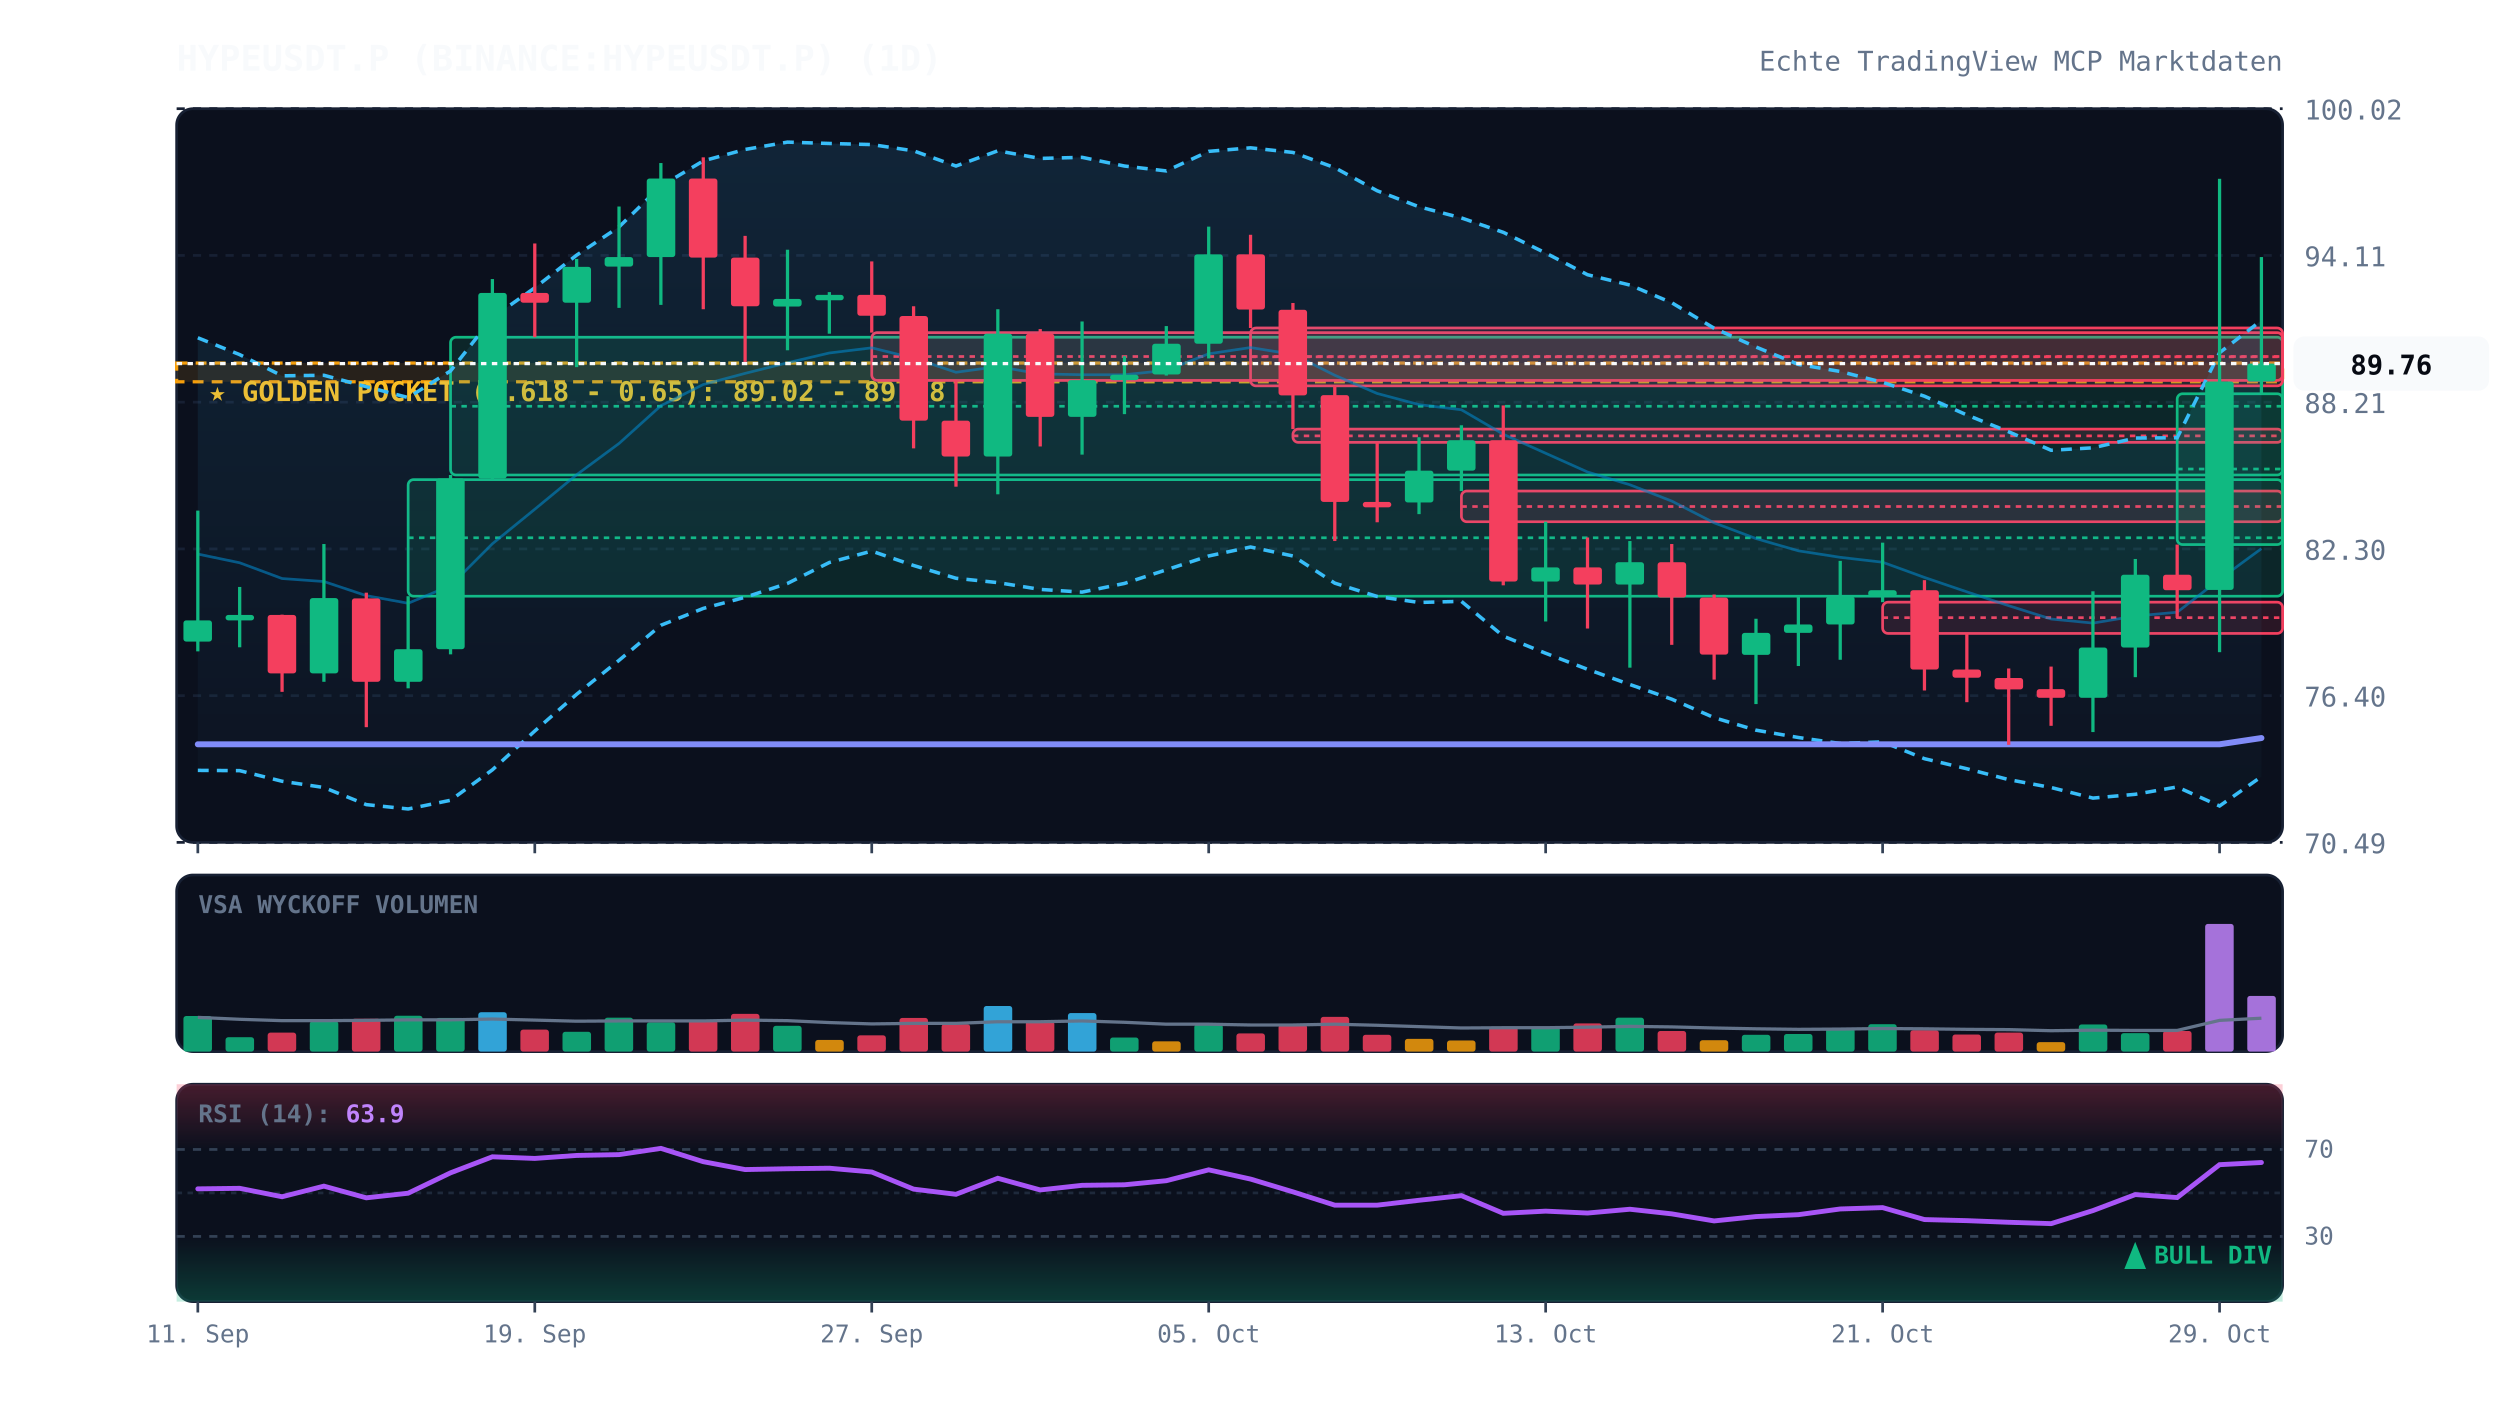
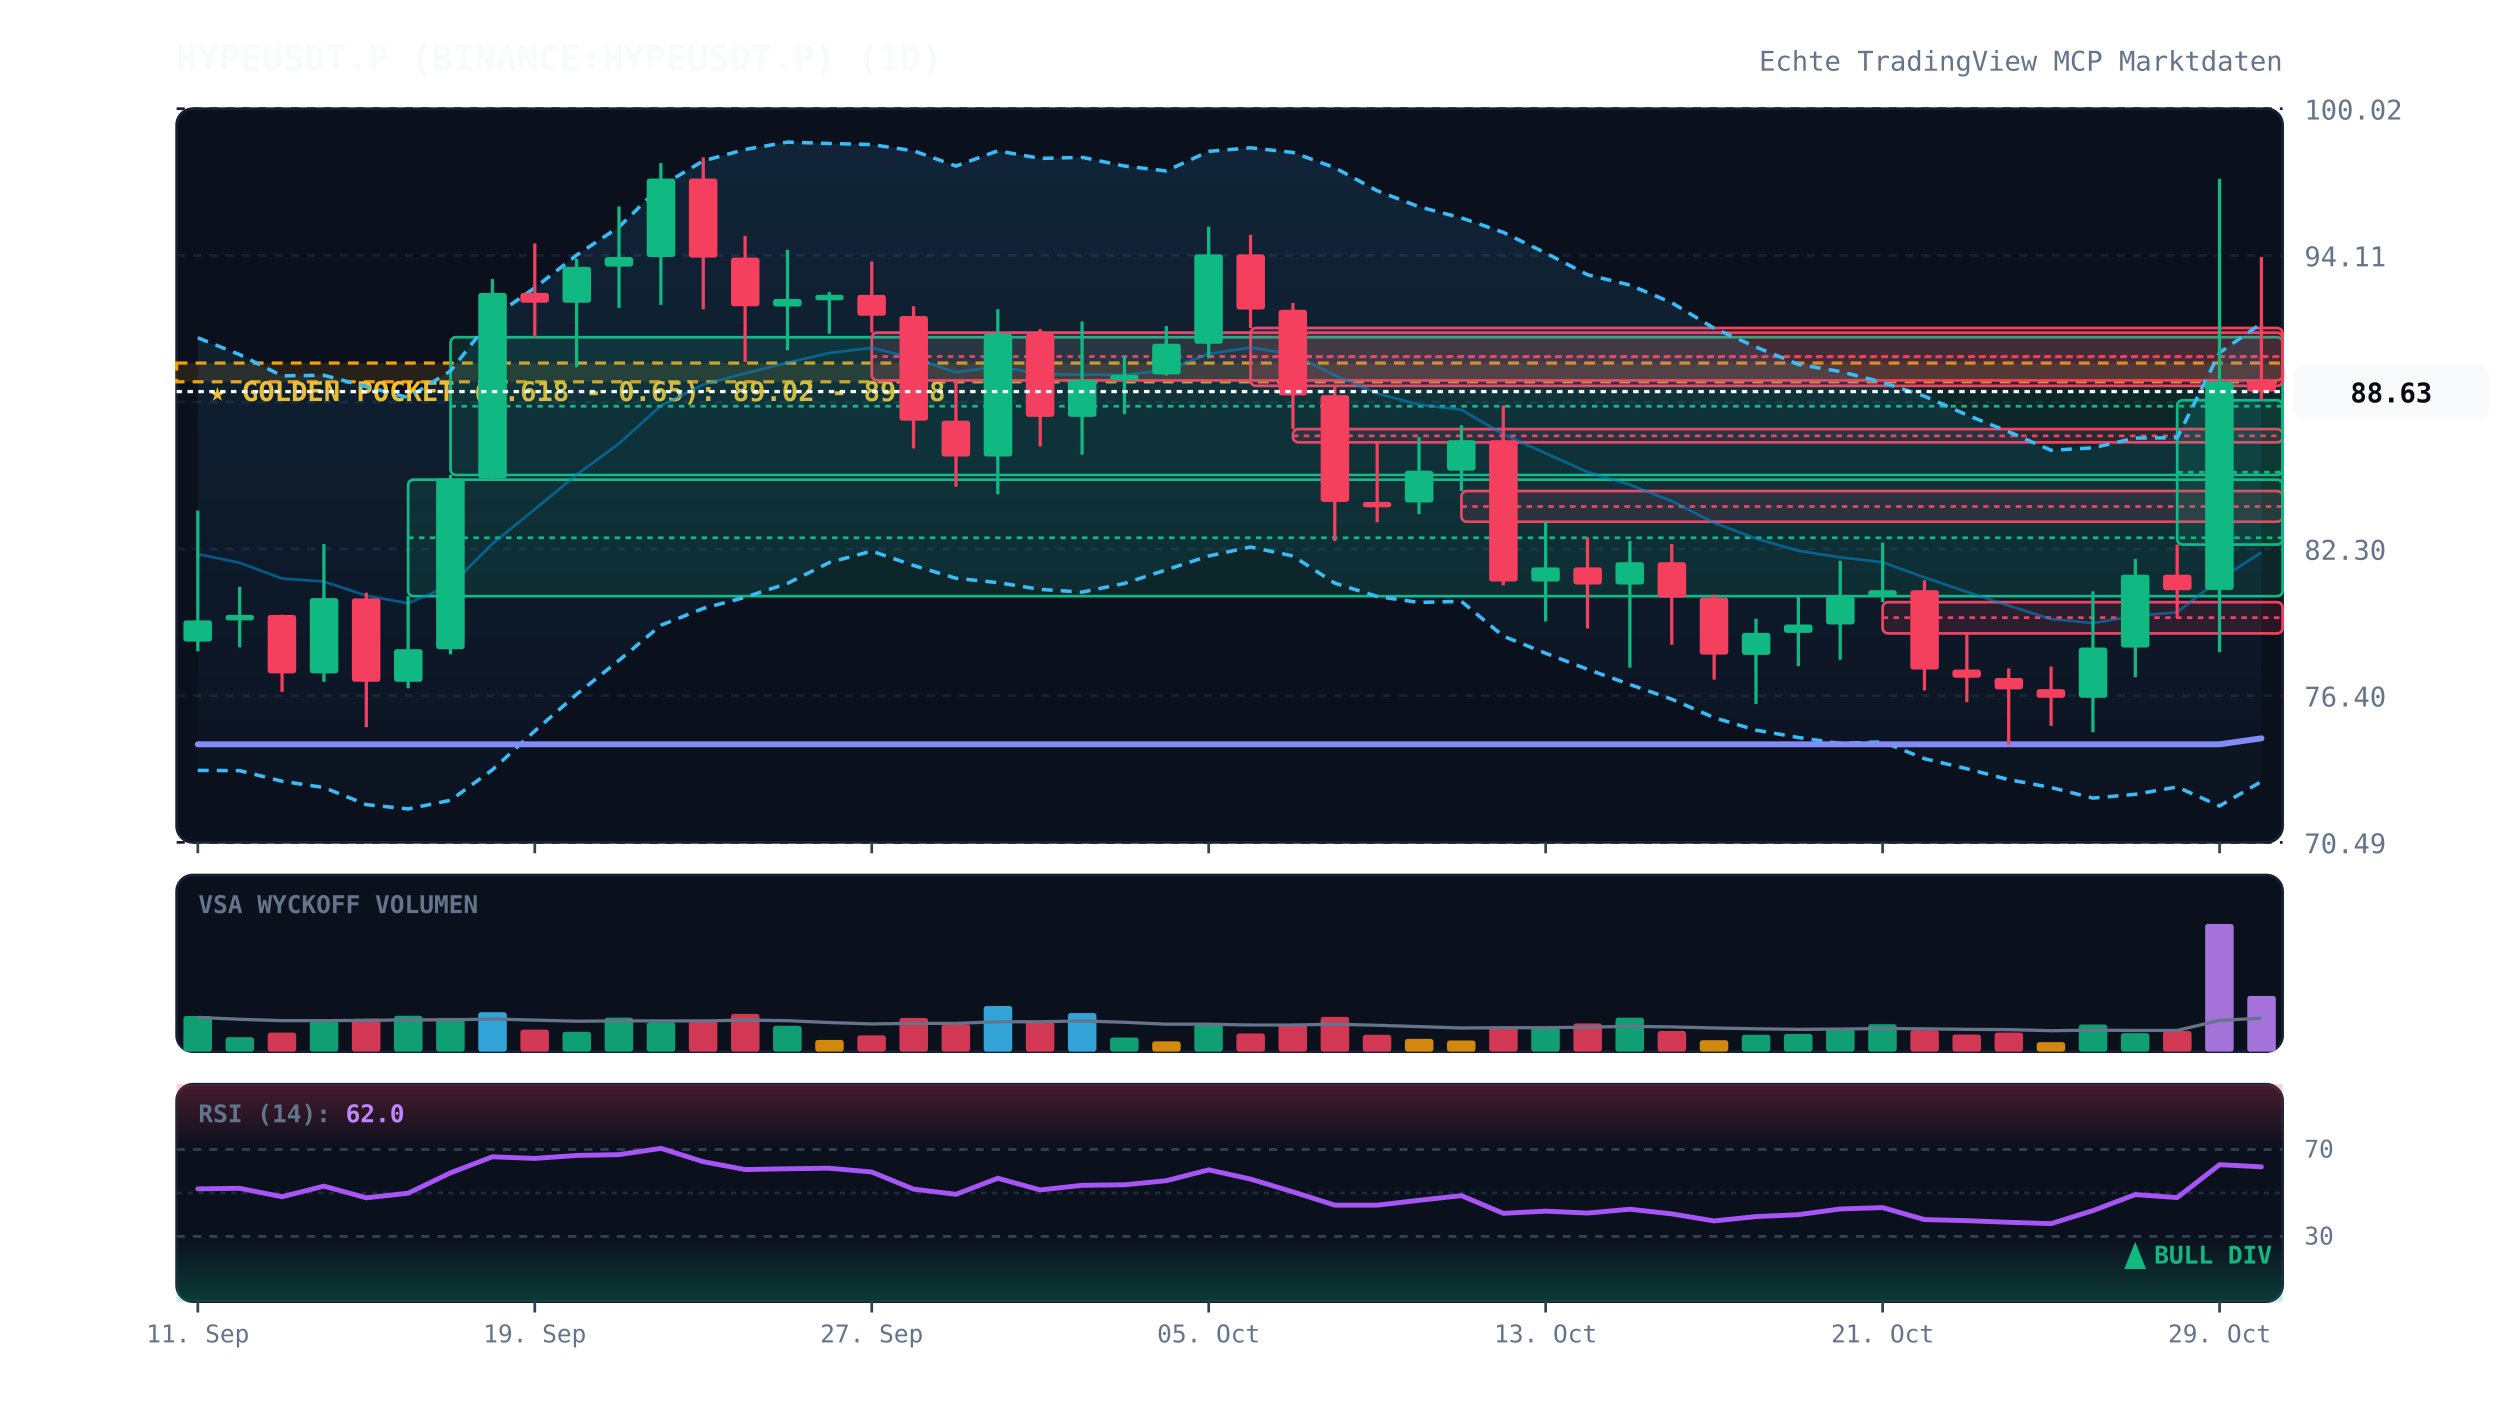
<svg xmlns="http://www.w3.org/2000/svg" viewBox="0 0 920 520" width="100%" height="100%" style="background:#070a13; font-family:'JetBrains Mono', monospace;">
  <defs>
    <linearGradient id="cloud-grad" x1="0%" y1="0%" x2="0%" y2="100%">
      <stop offset="0%" stop-color="#38bdf8" stop-opacity="0.12" />
      <stop offset="100%" stop-color="#38bdf8" stop-opacity="0.02" />
    </linearGradient>
    <linearGradient id="rsi-overbought" x1="0%" y1="0%" x2="0%" y2="100%">
      <stop offset="0%" stop-color="#f43f5e" stop-opacity="0.25" />
      <stop offset="100%" stop-color="#f43f5e" stop-opacity="0.0" />
    </linearGradient>
    <linearGradient id="rsi-oversold" x1="0%" y1="0%" x2="0%" y2="100%">
      <stop offset="0%" stop-color="#10b981" stop-opacity="0.0" />
      <stop offset="100%" stop-color="#10b981" stop-opacity="0.25" />
    </linearGradient>
  </defs>
  <rect x="65" y="40" width="775" height="270" fill="#0b101d" rx="6" stroke="#172033" stroke-width="1" />
  <rect x="65" y="322" width="775" height="65" fill="#0b101d" rx="6" stroke="#172033" stroke-width="1" />
  <rect x="65" y="399" width="775" height="80" fill="#0b101d" rx="6" stroke="#172033" stroke-width="1" />
  <line x1="65" y1="310.0" x2="840" y2="310.0" stroke="#172033" stroke-dasharray="3,3" stroke-width="1" />
  <text x="848" y="314.0" fill="#64748b" font-size="10" text-anchor="start">70.49</text>
  <line x1="65" y1="256.0" x2="840" y2="256.0" stroke="#172033" stroke-dasharray="3,3" stroke-width="1" />
  <text x="848" y="260.0" fill="#64748b" font-size="10" text-anchor="start">76.40</text>
  <line x1="65" y1="202.0" x2="840" y2="202.0" stroke="#172033" stroke-dasharray="3,3" stroke-width="1" />
  <text x="848" y="206.0" fill="#64748b" font-size="10" text-anchor="start">82.30</text>
  <line x1="65" y1="148.0" x2="840" y2="148.0" stroke="#172033" stroke-dasharray="3,3" stroke-width="1" />
  <text x="848" y="152.0" fill="#64748b" font-size="10" text-anchor="start">88.21</text>
  <line x1="65" y1="94.0" x2="840" y2="94.0" stroke="#172033" stroke-dasharray="3,3" stroke-width="1" />
  <text x="848" y="98.0" fill="#64748b" font-size="10" text-anchor="start">94.11</text>
  <line x1="65" y1="40.0" x2="840" y2="40.0" stroke="#172033" stroke-dasharray="3,3" stroke-width="1" />
  <text x="848" y="44.0" fill="#64748b" font-size="10" text-anchor="start">100.02</text>
  <rect x="65" y="133.6" width="775" height="6.9" fill="rgba(245, 158, 11, 0.12)" stroke="#f59e0b" stroke-dasharray="4,3" stroke-width="1.2" />
  <text x="77" y="147.6" fill="#fbbf24" font-size="10" font-weight="bold">★ GOLDEN POCKET (0.618 - 0.65): 89.02 - 89.78</text>
  <rect x="150.2" y="176.5" width="689.8" height="42.9" fill="rgba(16, 185, 129, 0.13)" stroke="#10b981" stroke-width="1" rx="2" />
  <line x1="150.2" y1="197.9" x2="840" y2="197.9" stroke="#10b981" stroke-dasharray="2,2" stroke-width="1" />
  <rect x="165.8" y="124.1" width="674.2" height="50.7" fill="rgba(16, 185, 129, 0.13)" stroke="#10b981" stroke-width="1" rx="2" />
  <line x1="165.8" y1="149.5" x2="840" y2="149.5" stroke="#10b981" stroke-dasharray="2,2" stroke-width="1" />
  <rect x="320.8" y="122.4" width="519.2" height="17.6" fill="rgba(244, 63, 94, 0.13)" stroke="#f43f5e" stroke-width="1" rx="2" />
  <line x1="320.8" y1="131.2" x2="840" y2="131.2" stroke="#f43f5e" stroke-dasharray="2,2" stroke-width="1" />
  <rect x="460.2" y="120.7" width="379.8" height="21.3" fill="rgba(244, 63, 94, 0.13)" stroke="#f43f5e" stroke-width="1" rx="2" />
  <line x1="460.2" y1="131.3" x2="840" y2="131.3" stroke="#f43f5e" stroke-dasharray="2,2" stroke-width="1" />
  <rect x="475.8" y="157.9" width="364.2" height="4.9" fill="rgba(244, 63, 94, 0.13)" stroke="#f43f5e" stroke-width="1" rx="2" />
  <line x1="475.8" y1="160.4" x2="840" y2="160.4" stroke="#f43f5e" stroke-dasharray="2,2" stroke-width="1" />
  <rect x="537.8" y="180.7" width="302.2" height="11.3" fill="rgba(244, 63, 94, 0.13)" stroke="#f43f5e" stroke-width="1" rx="2" />
  <line x1="537.8" y1="186.4" x2="840" y2="186.4" stroke="#f43f5e" stroke-dasharray="2,2" stroke-width="1" />
  <rect x="692.8" y="221.6" width="147.2" height="11.5" fill="rgba(244, 63, 94, 0.13)" stroke="#f43f5e" stroke-width="1" rx="2" />
  <line x1="692.8" y1="227.3" x2="840" y2="227.3" stroke="#f43f5e" stroke-dasharray="2,2" stroke-width="1" />
-   <rect x="801.2" y="144.9" width="38.8" height="55.5" fill="rgba(16, 185, 129, 0.13)" stroke="#10b981" stroke-width="1" rx="2" />
-   <line x1="801.2" y1="172.6" x2="840" y2="172.6" stroke="#10b981" stroke-dasharray="2,2" stroke-width="1" />
-   <polygon points="72.8,124.3 88.2,130.5 103.8,138.3 119.2,138.1 134.8,142.3 150.2,146.3 165.8,136.5 181.2,116.9 196.8,105.9 212.2,93.9 227.8,83.5 243.2,68.5 258.8,59.2 274.2,55.0 289.8,52.3 305.2,52.8 320.8,53.2 336.2,55.5 351.8,61.1 367.2,55.5 382.8,58.3 398.2,57.9 413.8,61.1 429.2,62.9 444.8,55.7 460.2,54.4 475.8,56.1 491.2,61.7 506.8,70.2 522.2,76.1 537.8,80.2 553.2,85.5 568.8,93.1 584.2,101.1 599.8,104.9 615.2,111.4 630.8,120.8 646.2,127.7 661.8,134.1 677.2,136.7 692.8,140.7 708.2,145.8 723.8,152.7 739.2,158.9 754.8,165.7 770.2,164.8 785.8,161.2 801.2,161.1 816.8,129.8 832.2,117.9 832.2,285.8 816.8,296.6 801.2,289.6 785.8,292.3 770.2,293.7 754.8,289.8 739.2,286.9 723.8,282.9 708.2,279.2 692.8,273.0 677.2,273.6 661.8,271.4 646.2,268.7 630.8,264.1 615.2,257.3 599.8,251.9 584.2,246.3 568.8,240.4 553.2,234.1 537.8,221.3 522.2,221.7 506.8,219.5 491.2,214.6 475.8,204.6 460.2,201.3 444.8,204.6 429.2,209.7 413.8,214.7 398.2,217.9 382.8,216.9 367.2,214.4 351.8,212.8 336.2,208.1 320.8,202.8 305.2,207.0 289.8,214.7 274.2,219.8 258.8,223.9 243.2,230.1 227.8,243.0 212.2,255.5 196.8,269.0 181.2,283.3 165.8,294.5 150.2,297.7 134.8,296.1 119.2,289.8 103.8,287.5 88.2,283.6 72.8,283.5" fill="url(#cloud-grad)" />
-   <polyline points="72.8,124.3 88.2,130.5 103.8,138.3 119.2,138.1 134.8,142.3 150.2,146.3 165.8,136.5 181.2,116.9 196.8,105.9 212.2,93.9 227.8,83.5 243.2,68.5 258.8,59.2 274.2,55.0 289.8,52.3 305.2,52.8 320.8,53.2 336.2,55.5 351.8,61.1 367.2,55.5 382.8,58.3 398.2,57.9 413.8,61.1 429.2,62.9 444.8,55.7 460.2,54.4 475.8,56.1 491.2,61.7 506.8,70.2 522.2,76.1 537.8,80.2 553.2,85.5 568.8,93.1 584.2,101.1 599.8,104.9 615.2,111.4 630.8,120.8 646.2,127.7 661.8,134.1 677.2,136.7 692.8,140.7 708.2,145.8 723.8,152.7 739.2,158.9 754.8,165.7 770.2,164.8 785.8,161.2 801.2,161.1 816.8,129.8 832.2,117.9" fill="none" stroke="#38bdf8" stroke-width="1.3" stroke-dasharray="4,3" />
-   <polyline points="72.8,283.5 88.2,283.6 103.8,287.5 119.2,289.8 134.8,296.1 150.2,297.7 165.8,294.5 181.2,283.3 196.8,269.0 212.2,255.5 227.8,243.0 243.2,230.1 258.8,223.9 274.2,219.8 289.8,214.7 305.2,207.0 320.8,202.8 336.2,208.1 351.8,212.8 367.2,214.4 382.8,216.9 398.2,217.9 413.8,214.7 429.2,209.7 444.8,204.6 460.2,201.3 475.8,204.6 491.2,214.6 506.8,219.5 522.2,221.7 537.8,221.3 553.2,234.1 568.8,240.4 584.2,246.3 599.8,251.9 615.2,257.3 630.8,264.1 646.2,268.7 661.8,271.4 677.2,273.6 692.8,273.0 708.2,279.2 723.8,282.9 739.2,286.9 754.8,289.8 770.2,293.7 785.8,292.3 801.2,289.6 816.8,296.6 832.2,285.8" fill="none" stroke="#38bdf8" stroke-width="1.3" stroke-dasharray="4,3" />
-   <polyline points="72.8,203.9 88.2,207.1 103.8,212.9 119.2,214.0 134.8,219.2 150.2,222.0 165.8,215.5 181.2,200.1 196.8,187.4 212.2,174.7 227.8,163.2 243.2,149.3 258.8,141.5 274.2,137.4 289.8,133.5 305.2,129.9 320.8,128.0 336.2,131.8 351.8,137.0 367.2,134.9 382.8,137.6 398.2,137.9 413.8,137.9 429.2,136.3 444.8,130.2 460.2,127.9 475.8,130.4 491.2,138.1 506.8,144.8 522.2,148.9 537.8,150.8 553.2,159.8 568.8,166.8 584.2,173.7 599.8,178.4 615.2,184.4 630.8,192.4 646.2,198.2 661.8,202.7 677.2,205.1 692.8,206.9 708.2,212.5 723.8,217.8 739.2,222.9 754.8,227.8 770.2,229.3 785.8,226.7 801.2,225.3 816.8,213.2 832.2,201.9" fill="none" stroke="#0284c7" stroke-width="1.0" stroke-opacity="0.6" />
-   <polyline points="72.8,273.9 88.2,273.9 103.8,273.9 119.2,273.9 134.8,273.9 150.2,273.9 165.8,273.9 181.2,273.9 196.8,273.9 212.2,273.9 227.8,273.9 243.2,273.9 258.8,273.9 274.2,273.9 289.8,273.9 305.2,273.9 320.8,273.9 336.2,273.9 351.8,273.9 367.2,273.9 382.8,273.9 398.2,273.9 413.8,273.9 429.2,273.9 444.8,273.9 460.2,273.9 475.8,273.9 491.2,273.9 506.8,273.9 522.2,273.9 537.8,273.9 553.2,273.9 568.8,273.9 584.2,273.9 599.8,273.9 615.2,273.9 630.8,273.9 646.2,273.9 661.8,273.9 677.2,273.9 692.8,273.9 708.2,273.9 723.8,273.9 739.2,273.9 754.8,273.9 770.2,273.9 785.8,273.9 801.2,273.9 816.8,273.9 832.2,271.6" fill="none" stroke="#818cf8" stroke-width="2.2" stroke-linecap="round" />
+   <rect x="801.2" y="147.3" width="38.8" height="53.1" fill="rgba(16, 185, 129, 0.13)" stroke="#10b981" stroke-width="1" rx="2" />
+   <line x1="801.2" y1="173.8" x2="840" y2="173.8" stroke="#10b981" stroke-dasharray="2,2" stroke-width="1" />
+   <polygon points="72.8,124.3 88.2,130.5 103.8,138.3 119.2,138.1 134.8,142.3 150.2,146.3 165.8,136.5 181.2,116.9 196.8,105.9 212.2,93.9 227.8,83.5 243.2,68.5 258.8,59.2 274.2,55.0 289.8,52.3 305.2,52.8 320.8,53.2 336.2,55.5 351.8,61.1 367.2,55.5 382.8,58.3 398.2,57.9 413.8,61.1 429.2,62.9 444.8,55.7 460.2,54.4 475.8,56.1 491.2,61.7 506.8,70.2 522.2,76.1 537.8,80.2 553.2,85.5 568.8,93.1 584.2,101.1 599.8,104.9 615.2,111.4 630.8,120.8 646.2,127.7 661.8,134.1 677.2,136.7 692.8,140.7 708.2,145.8 723.8,152.7 739.2,158.9 754.8,165.7 770.2,164.8 785.8,161.2 801.2,161.1 816.8,129.8 832.2,119.0 832.2,287.6 816.8,296.6 801.2,289.6 785.8,292.3 770.2,293.7 754.8,289.8 739.2,286.9 723.8,282.9 708.2,279.2 692.8,273.0 677.2,273.6 661.8,271.4 646.2,268.7 630.8,264.1 615.2,257.3 599.8,251.9 584.2,246.3 568.8,240.4 553.2,234.1 537.8,221.3 522.2,221.7 506.8,219.5 491.2,214.6 475.8,204.6 460.2,201.3 444.8,204.6 429.2,209.7 413.8,214.7 398.2,217.9 382.8,216.9 367.2,214.4 351.8,212.8 336.2,208.1 320.8,202.8 305.2,207.0 289.8,214.7 274.2,219.8 258.8,223.9 243.2,230.1 227.8,243.0 212.2,255.5 196.8,269.0 181.2,283.3 165.8,294.5 150.2,297.7 134.8,296.1 119.2,289.8 103.8,287.5 88.2,283.6 72.8,283.5" fill="url(#cloud-grad)" />
+   <polyline points="72.8,124.3 88.2,130.5 103.8,138.3 119.2,138.1 134.8,142.3 150.2,146.3 165.8,136.5 181.2,116.9 196.8,105.9 212.2,93.9 227.8,83.5 243.2,68.5 258.8,59.2 274.2,55.0 289.8,52.3 305.2,52.8 320.8,53.2 336.2,55.5 351.8,61.1 367.2,55.5 382.8,58.3 398.2,57.9 413.8,61.1 429.2,62.9 444.8,55.7 460.2,54.4 475.8,56.1 491.2,61.7 506.8,70.2 522.2,76.1 537.8,80.2 553.2,85.5 568.8,93.1 584.2,101.1 599.8,104.9 615.2,111.4 630.8,120.8 646.2,127.7 661.8,134.1 677.2,136.7 692.8,140.7 708.2,145.8 723.8,152.7 739.2,158.9 754.8,165.7 770.2,164.8 785.8,161.2 801.2,161.1 816.8,129.8 832.2,119.0" fill="none" stroke="#38bdf8" stroke-width="1.3" stroke-dasharray="4,3" />
+   <polyline points="72.8,283.5 88.2,283.6 103.8,287.5 119.2,289.8 134.8,296.1 150.2,297.7 165.8,294.5 181.2,283.3 196.8,269.0 212.2,255.5 227.8,243.0 243.2,230.1 258.8,223.9 274.2,219.8 289.8,214.7 305.2,207.0 320.8,202.8 336.2,208.1 351.8,212.8 367.2,214.4 382.8,216.9 398.2,217.9 413.8,214.7 429.2,209.7 444.8,204.6 460.2,201.3 475.8,204.6 491.2,214.6 506.8,219.5 522.2,221.7 537.8,221.3 553.2,234.1 568.8,240.4 584.2,246.3 599.8,251.9 615.2,257.3 630.8,264.1 646.2,268.7 661.8,271.4 677.2,273.6 692.8,273.0 708.2,279.2 723.8,282.9 739.2,286.9 754.8,289.8 770.2,293.7 785.8,292.3 801.2,289.6 816.8,296.6 832.2,287.6" fill="none" stroke="#38bdf8" stroke-width="1.3" stroke-dasharray="4,3" />
+   <polyline points="72.8,203.9 88.2,207.1 103.8,212.9 119.2,214.0 134.8,219.2 150.2,222.0 165.8,215.5 181.2,200.1 196.8,187.4 212.2,174.7 227.8,163.2 243.2,149.3 258.8,141.5 274.2,137.4 289.8,133.5 305.2,129.9 320.8,128.0 336.2,131.8 351.8,137.0 367.2,134.9 382.8,137.6 398.2,137.9 413.8,137.9 429.2,136.3 444.8,130.2 460.2,127.9 475.8,130.4 491.2,138.1 506.8,144.8 522.2,148.9 537.8,150.8 553.2,159.8 568.8,166.8 584.2,173.7 599.8,178.4 615.2,184.4 630.8,192.4 646.2,198.2 661.8,202.7 677.2,205.1 692.8,206.9 708.2,212.5 723.8,217.8 739.2,222.9 754.8,227.8 770.2,229.3 785.8,226.7 801.2,225.3 816.8,213.2 832.2,203.3" fill="none" stroke="#0284c7" stroke-width="1.0" stroke-opacity="0.6" />
+   <polyline points="72.8,273.9 88.2,273.9 103.8,273.9 119.2,273.9 134.8,273.9 150.2,273.9 165.8,273.9 181.2,273.9 196.8,273.9 212.2,273.9 227.8,273.9 243.2,273.9 258.8,273.9 274.2,273.9 289.8,273.9 305.2,273.9 320.8,273.9 336.2,273.9 351.8,273.9 367.2,273.9 382.8,273.9 398.2,273.9 413.8,273.9 429.2,273.9 444.8,273.9 460.2,273.9 475.8,273.9 491.2,273.9 506.8,273.9 522.2,273.9 537.8,273.9 553.2,273.9 568.8,273.9 584.2,273.9 599.8,273.9 615.2,273.9 630.8,273.9 646.2,273.9 661.8,273.9 677.2,273.9 692.8,273.9 708.2,273.9 723.8,273.9 739.2,273.9 754.8,273.9 770.2,273.9 785.8,273.9 801.2,273.9 816.8,273.9 832.2,271.7" fill="none" stroke="#818cf8" stroke-width="2.2" stroke-linecap="round" />
  <line x1="72.8" y1="187.9" x2="72.8" y2="239.7" stroke="#10b981" stroke-width="1.2" />
  <rect x="67.5" y="228.3" width="10.5" height="7.8" fill="#10b981" rx="1" />
  <line x1="88.2" y1="216.0" x2="88.2" y2="238.2" stroke="#10b981" stroke-width="1.2" />
  <rect x="83.0" y="226.3" width="10.5" height="2.0" fill="#10b981" rx="1" />
  <line x1="103.8" y1="226.2" x2="103.8" y2="254.6" stroke="#f43f5e" stroke-width="1.2" />
  <rect x="98.5" y="226.3" width="10.5" height="21.5" fill="#f43f5e" rx="1" />
  <line x1="119.2" y1="200.2" x2="119.2" y2="250.9" stroke="#10b981" stroke-width="1.2" />
  <rect x="114.0" y="220.1" width="10.5" height="27.7" fill="#10b981" rx="1" />
  <line x1="134.8" y1="218.1" x2="134.8" y2="267.6" stroke="#f43f5e" stroke-width="1.2" />
  <rect x="129.5" y="220.2" width="10.5" height="30.7" fill="#f43f5e" rx="1" />
  <line x1="150.2" y1="219.4" x2="150.2" y2="253.3" stroke="#10b981" stroke-width="1.2" />
  <rect x="145.0" y="238.9" width="10.5" height="12.0" fill="#10b981" rx="1" />
  <line x1="165.8" y1="174.8" x2="165.8" y2="240.8" stroke="#10b981" stroke-width="1.2" />
  <rect x="160.5" y="176.1" width="10.5" height="62.8" fill="#10b981" rx="1" />
  <line x1="181.2" y1="102.7" x2="181.2" y2="176.5" stroke="#10b981" stroke-width="1.2" />
  <rect x="176.0" y="107.8" width="10.5" height="68.3" fill="#10b981" rx="1" />
  <line x1="196.8" y1="89.6" x2="196.8" y2="124.1" stroke="#f43f5e" stroke-width="1.2" />
  <rect x="191.5" y="107.8" width="10.5" height="3.6" fill="#f43f5e" rx="1" />
  <line x1="212.2" y1="95.3" x2="212.2" y2="135.1" stroke="#10b981" stroke-width="1.2" />
  <rect x="207.0" y="98.2" width="10.5" height="13.2" fill="#10b981" rx="1" />
  <line x1="227.8" y1="76.0" x2="227.8" y2="113.3" stroke="#10b981" stroke-width="1.2" />
  <rect x="222.5" y="94.6" width="10.5" height="3.5" fill="#10b981" rx="1" />
  <line x1="243.2" y1="60.0" x2="243.2" y2="112.2" stroke="#10b981" stroke-width="1.2" />
  <rect x="238.0" y="65.7" width="10.5" height="28.9" fill="#10b981" rx="1" />
  <line x1="258.8" y1="57.9" x2="258.8" y2="113.8" stroke="#f43f5e" stroke-width="1.2" />
  <rect x="253.5" y="65.7" width="10.5" height="29.1" fill="#f43f5e" rx="1" />
  <line x1="274.2" y1="86.8" x2="274.2" y2="133.2" stroke="#f43f5e" stroke-width="1.2" />
  <rect x="269.0" y="94.8" width="10.5" height="17.9" fill="#f43f5e" rx="1" />
  <line x1="289.8" y1="91.9" x2="289.8" y2="128.9" stroke="#10b981" stroke-width="1.2" />
  <rect x="284.5" y="110.0" width="10.5" height="2.8" fill="#10b981" rx="1" />
  <line x1="305.2" y1="107.5" x2="305.2" y2="122.8" stroke="#10b981" stroke-width="1.2" />
  <rect x="300.0" y="108.5" width="10.5" height="2.0" fill="#10b981" rx="1" />
  <line x1="320.8" y1="96.2" x2="320.8" y2="122.4" stroke="#f43f5e" stroke-width="1.2" />
  <rect x="315.5" y="108.5" width="10.5" height="7.7" fill="#f43f5e" rx="1" />
  <line x1="336.2" y1="112.7" x2="336.2" y2="165.0" stroke="#f43f5e" stroke-width="1.2" />
  <rect x="331.0" y="116.3" width="10.5" height="38.5" fill="#f43f5e" rx="1" />
  <line x1="351.8" y1="140.0" x2="351.8" y2="179.1" stroke="#f43f5e" stroke-width="1.2" />
  <rect x="346.5" y="154.8" width="10.5" height="13.2" fill="#f43f5e" rx="1" />
  <line x1="367.2" y1="113.8" x2="367.2" y2="181.9" stroke="#10b981" stroke-width="1.2" />
  <rect x="362.0" y="122.8" width="10.5" height="45.2" fill="#10b981" rx="1" />
  <line x1="382.8" y1="121.1" x2="382.8" y2="164.3" stroke="#f43f5e" stroke-width="1.2" />
  <rect x="377.5" y="122.8" width="10.5" height="30.6" fill="#f43f5e" rx="1" />
  <line x1="398.2" y1="118.3" x2="398.2" y2="167.3" stroke="#10b981" stroke-width="1.2" />
  <rect x="393.0" y="139.9" width="10.5" height="13.5" fill="#10b981" rx="1" />
  <line x1="413.8" y1="131.1" x2="413.8" y2="152.4" stroke="#10b981" stroke-width="1.2" />
  <rect x="408.5" y="137.9" width="10.5" height="2.0" fill="#10b981" rx="1" />
  <line x1="429.2" y1="120.0" x2="429.2" y2="138.2" stroke="#10b981" stroke-width="1.2" />
  <rect x="424.0" y="126.5" width="10.5" height="11.3" fill="#10b981" rx="1" />
  <line x1="444.8" y1="83.4" x2="444.8" y2="131.9" stroke="#10b981" stroke-width="1.2" />
  <rect x="439.5" y="93.6" width="10.5" height="32.9" fill="#10b981" rx="1" />
  <line x1="460.2" y1="86.4" x2="460.2" y2="120.7" stroke="#f43f5e" stroke-width="1.2" />
  <rect x="455.0" y="93.6" width="10.5" height="20.3" fill="#f43f5e" rx="1" />
  <line x1="475.8" y1="111.5" x2="475.8" y2="157.9" stroke="#f43f5e" stroke-width="1.2" />
  <rect x="470.5" y="114.0" width="10.5" height="31.5" fill="#f43f5e" rx="1" />
  <line x1="491.2" y1="142.0" x2="491.2" y2="199.1" stroke="#f43f5e" stroke-width="1.2" />
  <rect x="486.0" y="145.4" width="10.5" height="39.3" fill="#f43f5e" rx="1" />
  <line x1="506.8" y1="162.8" x2="506.8" y2="192.2" stroke="#f43f5e" stroke-width="1.2" />
  <rect x="501.5" y="184.7" width="10.5" height="2.0" fill="#f43f5e" rx="1" />
  <line x1="522.2" y1="160.9" x2="522.2" y2="189.2" stroke="#10b981" stroke-width="1.2" />
  <rect x="517.0" y="173.2" width="10.5" height="11.7" fill="#10b981" rx="1" />
  <line x1="537.8" y1="156.5" x2="537.8" y2="180.7" stroke="#10b981" stroke-width="1.2" />
  <rect x="532.5" y="162.0" width="10.5" height="11.2" fill="#10b981" rx="1" />
  <line x1="553.2" y1="149.2" x2="553.2" y2="215.4" stroke="#f43f5e" stroke-width="1.2" />
  <rect x="548.0" y="162.0" width="10.5" height="52.0" fill="#f43f5e" rx="1" />
  <line x1="568.8" y1="192.0" x2="568.8" y2="228.7" stroke="#10b981" stroke-width="1.2" />
  <rect x="563.5" y="208.8" width="10.5" height="5.2" fill="#10b981" rx="1" />
  <line x1="584.2" y1="197.8" x2="584.2" y2="231.3" stroke="#f43f5e" stroke-width="1.2" />
  <rect x="579.0" y="208.8" width="10.5" height="6.3" fill="#f43f5e" rx="1" />
  <line x1="599.8" y1="199.1" x2="599.8" y2="245.7" stroke="#10b981" stroke-width="1.2" />
  <rect x="594.5" y="206.9" width="10.5" height="8.2" fill="#10b981" rx="1" />
  <line x1="615.2" y1="200.2" x2="615.2" y2="237.3" stroke="#f43f5e" stroke-width="1.2" />
  <rect x="610.0" y="206.9" width="10.5" height="13.0" fill="#f43f5e" rx="1" />
  <line x1="630.8" y1="218.8" x2="630.8" y2="250.1" stroke="#f43f5e" stroke-width="1.2" />
  <rect x="625.5" y="219.9" width="10.5" height="21.0" fill="#f43f5e" rx="1" />
  <line x1="646.2" y1="227.7" x2="646.2" y2="259.1" stroke="#10b981" stroke-width="1.2" />
  <rect x="641.0" y="232.9" width="10.5" height="8.1" fill="#10b981" rx="1" />
  <line x1="661.8" y1="219.3" x2="661.8" y2="245.1" stroke="#10b981" stroke-width="1.2" />
  <rect x="656.5" y="229.8" width="10.5" height="3.1" fill="#10b981" rx="1" />
  <line x1="677.2" y1="206.4" x2="677.2" y2="242.8" stroke="#10b981" stroke-width="1.2" />
  <rect x="672.0" y="219.5" width="10.5" height="10.3" fill="#10b981" rx="1" />
  <line x1="692.8" y1="199.7" x2="692.8" y2="221.6" stroke="#10b981" stroke-width="1.2" />
  <rect x="687.5" y="217.2" width="10.5" height="2.3" fill="#10b981" rx="1" />
  <line x1="708.2" y1="213.5" x2="708.2" y2="254.1" stroke="#f43f5e" stroke-width="1.2" />
  <rect x="703.0" y="217.2" width="10.5" height="29.2" fill="#f43f5e" rx="1" />
  <line x1="723.8" y1="233.1" x2="723.8" y2="258.4" stroke="#f43f5e" stroke-width="1.2" />
  <rect x="718.5" y="246.4" width="10.5" height="3.0" fill="#f43f5e" rx="1" />
  <line x1="739.2" y1="246.0" x2="739.2" y2="274.1" stroke="#f43f5e" stroke-width="1.2" />
  <rect x="734.0" y="249.5" width="10.5" height="4.2" fill="#f43f5e" rx="1" />
  <line x1="754.8" y1="245.3" x2="754.8" y2="267.1" stroke="#f43f5e" stroke-width="1.2" />
  <rect x="749.5" y="253.6" width="10.5" height="3.2" fill="#f43f5e" rx="1" />
  <line x1="770.2" y1="217.6" x2="770.2" y2="269.4" stroke="#10b981" stroke-width="1.2" />
  <rect x="765.0" y="238.3" width="10.5" height="18.5" fill="#10b981" rx="1" />
  <line x1="785.8" y1="205.7" x2="785.8" y2="249.2" stroke="#10b981" stroke-width="1.2" />
  <rect x="780.5" y="211.5" width="10.5" height="26.8" fill="#10b981" rx="1" />
  <line x1="801.2" y1="200.4" x2="801.2" y2="227.4" stroke="#f43f5e" stroke-width="1.2" />
  <rect x="796.0" y="211.5" width="10.5" height="5.7" fill="#f43f5e" rx="1" />
  <line x1="816.8" y1="65.8" x2="816.8" y2="240.0" stroke="#10b981" stroke-width="1.2" />
  <rect x="811.5" y="140.4" width="10.5" height="76.7" fill="#10b981" rx="1" />
-   <line x1="832.2" y1="94.6" x2="832.2" y2="144.9" stroke="#10b981" stroke-width="1.2" />
-   <rect x="827.0" y="133.8" width="10.5" height="6.6" fill="#10b981" rx="1" />
-   <line x1="65" y1="133.8" x2="840" y2="133.8" stroke="#f8fafc" stroke-width="1.2" stroke-dasharray="2,2" />
-   <rect x="844" y="123.8" width="72" height="20" fill="#f8fafc" rx="4" />
-   <text x="880" y="137.8" fill="#070a13" font-size="10" font-weight="bold" text-anchor="middle">89.76</text>
+   <line x1="832.2" y1="94.6" x2="832.2" y2="147.3" stroke="#f43f5e" stroke-width="1.2" />
+   <rect x="827.0" y="140.4" width="10.5" height="3.7" fill="#f43f5e" rx="1" />
+   <line x1="65" y1="144.1" x2="840" y2="144.1" stroke="#f8fafc" stroke-width="1.2" stroke-dasharray="2,2" />
+   <rect x="844" y="134.1" width="72" height="20" fill="#f8fafc" rx="4" />
+   <text x="880" y="148.1" fill="#070a13" font-size="10" font-weight="bold" text-anchor="middle">88.63</text>
  <text x="73" y="336" fill="#64748b" font-size="9" font-weight="bold">VSA WYCKOFF VOLUMEN</text>
  <rect x="67.5" y="373.9" width="10.5" height="13.1" fill="#10b981" opacity="0.85" rx="1" />
  <rect x="83.0" y="381.7" width="10.5" height="5.3" fill="#10b981" opacity="0.85" rx="1" />
  <rect x="98.5" y="380.0" width="10.5" height="7.0" fill="#f43f5e" opacity="0.85" rx="1" />
  <rect x="114.0" y="375.8" width="10.5" height="11.2" fill="#10b981" opacity="0.85" rx="1" />
  <rect x="129.5" y="374.9" width="10.5" height="12.1" fill="#f43f5e" opacity="0.85" rx="1" />
  <rect x="145.0" y="373.8" width="10.5" height="13.2" fill="#10b981" opacity="0.85" rx="1" />
  <rect x="160.5" y="374.6" width="10.5" height="12.4" fill="#10b981" opacity="0.85" rx="1" />
  <rect x="176.0" y="372.5" width="10.5" height="14.5" fill="#38bdf8" opacity="0.85" rx="1" />
  <rect x="191.5" y="378.9" width="10.5" height="8.1" fill="#f43f5e" opacity="0.85" rx="1" />
  <rect x="207.0" y="379.7" width="10.5" height="7.3" fill="#10b981" opacity="0.85" rx="1" />
  <rect x="222.5" y="374.5" width="10.5" height="12.5" fill="#10b981" opacity="0.85" rx="1" />
  <rect x="238.0" y="376.2" width="10.5" height="10.8" fill="#10b981" opacity="0.85" rx="1" />
  <rect x="253.5" y="375.4" width="10.5" height="11.6" fill="#f43f5e" opacity="0.85" rx="1" />
  <rect x="269.0" y="373.1" width="10.5" height="13.9" fill="#f43f5e" opacity="0.85" rx="1" />
  <rect x="284.5" y="377.5" width="10.5" height="9.5" fill="#10b981" opacity="0.85" rx="1" />
  <rect x="300.0" y="382.7" width="10.5" height="4.3" fill="#f59e0b" opacity="0.85" rx="1" />
  <rect x="315.5" y="381.0" width="10.5" height="6.0" fill="#f43f5e" opacity="0.85" rx="1" />
  <rect x="331.0" y="374.6" width="10.5" height="12.4" fill="#f43f5e" opacity="0.85" rx="1" />
  <rect x="346.5" y="376.9" width="10.5" height="10.1" fill="#f43f5e" opacity="0.85" rx="1" />
  <rect x="362.0" y="370.2" width="10.5" height="16.8" fill="#38bdf8" opacity="0.85" rx="1" />
  <rect x="377.5" y="375.8" width="10.5" height="11.2" fill="#f43f5e" opacity="0.85" rx="1" />
  <rect x="393.0" y="372.8" width="10.5" height="14.2" fill="#38bdf8" opacity="0.85" rx="1" />
  <rect x="408.5" y="381.8" width="10.5" height="5.2" fill="#10b981" opacity="0.85" rx="1" />
  <rect x="424.0" y="383.2" width="10.5" height="3.8" fill="#f59e0b" opacity="0.85" rx="1" />
  <rect x="439.5" y="377.0" width="10.5" height="10.0" fill="#10b981" opacity="0.85" rx="1" />
  <rect x="455.0" y="380.3" width="10.5" height="6.7" fill="#f43f5e" opacity="0.85" rx="1" />
  <rect x="470.5" y="377.1" width="10.5" height="9.9" fill="#f43f5e" opacity="0.85" rx="1" />
  <rect x="486.0" y="374.2" width="10.5" height="12.8" fill="#f43f5e" opacity="0.85" rx="1" />
  <rect x="501.5" y="380.8" width="10.5" height="6.2" fill="#f43f5e" opacity="0.85" rx="1" />
  <rect x="517.0" y="382.3" width="10.5" height="4.7" fill="#f59e0b" opacity="0.85" rx="1" />
  <rect x="532.5" y="382.9" width="10.5" height="4.1" fill="#f59e0b" opacity="0.85" rx="1" />
  <rect x="548.0" y="377.9" width="10.5" height="9.1" fill="#f43f5e" opacity="0.85" rx="1" />
  <rect x="563.5" y="377.9" width="10.5" height="9.1" fill="#10b981" opacity="0.85" rx="1" />
  <rect x="579.0" y="376.6" width="10.5" height="10.4" fill="#f43f5e" opacity="0.85" rx="1" />
  <rect x="594.5" y="374.5" width="10.5" height="12.5" fill="#10b981" opacity="0.85" rx="1" />
  <rect x="610.0" y="379.4" width="10.5" height="7.6" fill="#f43f5e" opacity="0.85" rx="1" />
  <rect x="625.5" y="382.8" width="10.5" height="4.2" fill="#f59e0b" opacity="0.85" rx="1" />
  <rect x="641.0" y="380.8" width="10.5" height="6.2" fill="#10b981" opacity="0.85" rx="1" />
  <rect x="656.5" y="380.5" width="10.5" height="6.5" fill="#10b981" opacity="0.85" rx="1" />
  <rect x="672.0" y="378.3" width="10.5" height="8.7" fill="#10b981" opacity="0.85" rx="1" />
  <rect x="687.5" y="376.9" width="10.5" height="10.1" fill="#10b981" opacity="0.85" rx="1" />
  <rect x="703.0" y="379.1" width="10.5" height="7.9" fill="#f43f5e" opacity="0.85" rx="1" />
  <rect x="718.5" y="380.7" width="10.5" height="6.3" fill="#f43f5e" opacity="0.85" rx="1" />
  <rect x="734.0" y="380.0" width="10.5" height="7.0" fill="#f43f5e" opacity="0.85" rx="1" />
  <rect x="749.5" y="383.5" width="10.5" height="3.5" fill="#f59e0b" opacity="0.85" rx="1" />
  <rect x="765.0" y="377.0" width="10.5" height="10.0" fill="#10b981" opacity="0.85" rx="1" />
  <rect x="780.5" y="380.2" width="10.5" height="6.8" fill="#10b981" opacity="0.85" rx="1" />
  <rect x="796.0" y="379.4" width="10.5" height="7.6" fill="#f43f5e" opacity="0.85" rx="1" />
  <rect x="811.5" y="340.0" width="10.5" height="47.0" fill="#c084fc" opacity="0.85" rx="1" />
  <rect x="827.0" y="366.5" width="10.5" height="20.5" fill="#c084fc" opacity="0.85" rx="1" />
  <polyline points="72.8,374.4 88.2,375.1 103.8,375.6 119.2,375.6 134.8,375.5 150.2,375.3 165.8,375.3 181.2,375.0 196.8,375.4 212.2,375.8 227.8,375.7 243.2,375.7 258.8,375.7 274.2,375.4 289.8,375.6 305.2,376.3 320.8,376.8 336.2,376.6 351.8,376.6 367.2,376.0 382.8,376.0 398.2,375.7 413.8,376.2 429.2,376.9 444.8,376.9 460.2,377.2 475.8,377.2 491.2,376.9 506.8,377.3 522.2,377.8 537.8,378.3 553.2,378.2 568.8,378.2 584.2,378.0 599.8,377.7 615.2,377.9 630.8,378.3 646.2,378.6 661.8,378.8 677.2,378.7 692.8,378.5 708.2,378.6 723.8,378.8 739.2,378.9 754.8,379.3 770.2,379.1 785.8,379.2 801.2,379.2 816.8,375.5 832.2,374.7" fill="none" stroke="#64748b" stroke-width="1.2" />
  <rect x="65" y="399" width="775" height="24.0" fill="url(#rsi-overbought)" />
  <rect x="65" y="455.0" width="775" height="24.0" fill="url(#rsi-oversold)" />
  <line x1="65" y1="423.0" x2="840" y2="423.0" stroke="#334155" stroke-dasharray="3,3" stroke-width="1" />
  <text x="848" y="426.0" fill="#64748b" font-size="9">70</text>
  <line x1="65" y1="439.0" x2="840" y2="439.0" stroke="#1e293b" stroke-dasharray="2,2" stroke-width="1" />
  <line x1="65" y1="455.0" x2="840" y2="455.0" stroke="#334155" stroke-dasharray="3,3" stroke-width="1" />
  <text x="848" y="458.0" fill="#64748b" font-size="9">30</text>
-   <polyline points="72.8,437.5 88.2,437.3 103.8,440.4 119.2,436.5 134.8,440.8 150.2,439.1 165.8,431.6 181.2,425.7 196.8,426.3 212.2,425.2 227.8,424.9 243.2,422.6 258.8,427.5 274.2,430.4 289.8,430.1 305.2,429.9 320.8,431.3 336.2,437.6 351.8,439.5 367.2,433.6 382.8,437.9 398.2,436.2 413.8,436.0 429.2,434.5 444.8,430.5 460.2,433.9 475.8,438.6 491.2,443.5 506.8,443.5 522.2,441.7 537.8,440.0 553.2,446.5 568.8,445.7 584.2,446.4 599.8,445.0 615.2,446.7 630.8,449.3 646.2,447.7 661.8,447.0 677.2,444.9 692.8,444.4 708.2,448.8 723.8,449.2 739.2,449.8 754.8,450.3 770.2,445.5 785.8,439.6 801.2,440.7 816.8,428.6 832.2,427.8" fill="none" stroke="#a855f7" stroke-width="1.8" stroke-linecap="round" />
+   <polyline points="72.8,437.5 88.2,437.3 103.8,440.4 119.2,436.5 134.8,440.8 150.2,439.1 165.8,431.6 181.2,425.7 196.8,426.3 212.2,425.2 227.8,424.9 243.2,422.6 258.8,427.5 274.2,430.4 289.8,430.1 305.2,429.9 320.8,431.3 336.2,437.6 351.8,439.5 367.2,433.6 382.8,437.9 398.2,436.2 413.8,436.0 429.2,434.5 444.8,430.5 460.2,433.9 475.8,438.6 491.2,443.5 506.8,443.5 522.2,441.7 537.8,440.0 553.2,446.5 568.8,445.7 584.2,446.4 599.8,445.0 615.2,446.7 630.8,449.3 646.2,447.7 661.8,447.0 677.2,444.9 692.8,444.4 708.2,448.8 723.8,449.2 739.2,449.8 754.8,450.3 770.2,445.5 785.8,439.6 801.2,440.7 816.8,428.6 832.2,429.4" fill="none" stroke="#a855f7" stroke-width="1.8" stroke-linecap="round" />
  <g transform="translate(785.75, 467)">
    <path d="M 0 -10 L 4 0 L -4 0 Z" fill="#10b981" />
    <text x="7" y="-2" fill="#10b981" font-size="9" font-weight="bold">BULL DIV</text>
  </g>
-   <text x="73" y="413" fill="#64748b" font-size="9" font-weight="bold">RSI (14): <tspan fill="#c084fc">63.9</tspan>
+   <text x="73" y="413" fill="#64748b" font-size="9" font-weight="bold">RSI (14): <tspan fill="#c084fc">62.0</tspan>
  </text>
  <line x1="72.8" y1="310" x2="72.8" y2="314" stroke="#334155" stroke-width="1" />
  <line x1="72.8" y1="479" x2="72.8" y2="483" stroke="#334155" stroke-width="1" />
  <text x="72.8" y="494" fill="#64748b" font-size="9" text-anchor="middle">11. Sep</text>
  <line x1="196.8" y1="310" x2="196.8" y2="314" stroke="#334155" stroke-width="1" />
  <line x1="196.8" y1="479" x2="196.8" y2="483" stroke="#334155" stroke-width="1" />
  <text x="196.8" y="494" fill="#64748b" font-size="9" text-anchor="middle">19. Sep</text>
  <line x1="320.8" y1="310" x2="320.8" y2="314" stroke="#334155" stroke-width="1" />
  <line x1="320.8" y1="479" x2="320.8" y2="483" stroke="#334155" stroke-width="1" />
  <text x="320.8" y="494" fill="#64748b" font-size="9" text-anchor="middle">27. Sep</text>
  <line x1="444.8" y1="310" x2="444.8" y2="314" stroke="#334155" stroke-width="1" />
  <line x1="444.8" y1="479" x2="444.8" y2="483" stroke="#334155" stroke-width="1" />
  <text x="444.8" y="494" fill="#64748b" font-size="9" text-anchor="middle">05. Oct</text>
  <line x1="568.8" y1="310" x2="568.8" y2="314" stroke="#334155" stroke-width="1" />
  <line x1="568.8" y1="479" x2="568.8" y2="483" stroke="#334155" stroke-width="1" />
  <text x="568.8" y="494" fill="#64748b" font-size="9" text-anchor="middle">13. Oct</text>
  <line x1="692.8" y1="310" x2="692.8" y2="314" stroke="#334155" stroke-width="1" />
  <line x1="692.8" y1="479" x2="692.8" y2="483" stroke="#334155" stroke-width="1" />
  <text x="692.8" y="494" fill="#64748b" font-size="9" text-anchor="middle">21. Oct</text>
  <line x1="816.8" y1="310" x2="816.8" y2="314" stroke="#334155" stroke-width="1" />
  <line x1="816.8" y1="479" x2="816.8" y2="483" stroke="#334155" stroke-width="1" />
  <text x="816.8" y="494" fill="#64748b" font-size="9" text-anchor="middle">29. Oct</text>
  <text x="65" y="26" fill="#f8fafc" font-size="13" font-weight="bold">HYPEUSDT.P (BINANCE:HYPEUSDT.P) (1D)</text>
  <text x="840" y="26" fill="#64748b" font-size="10" text-anchor="end">Echte TradingView MCP Marktdaten</text>
</svg>
